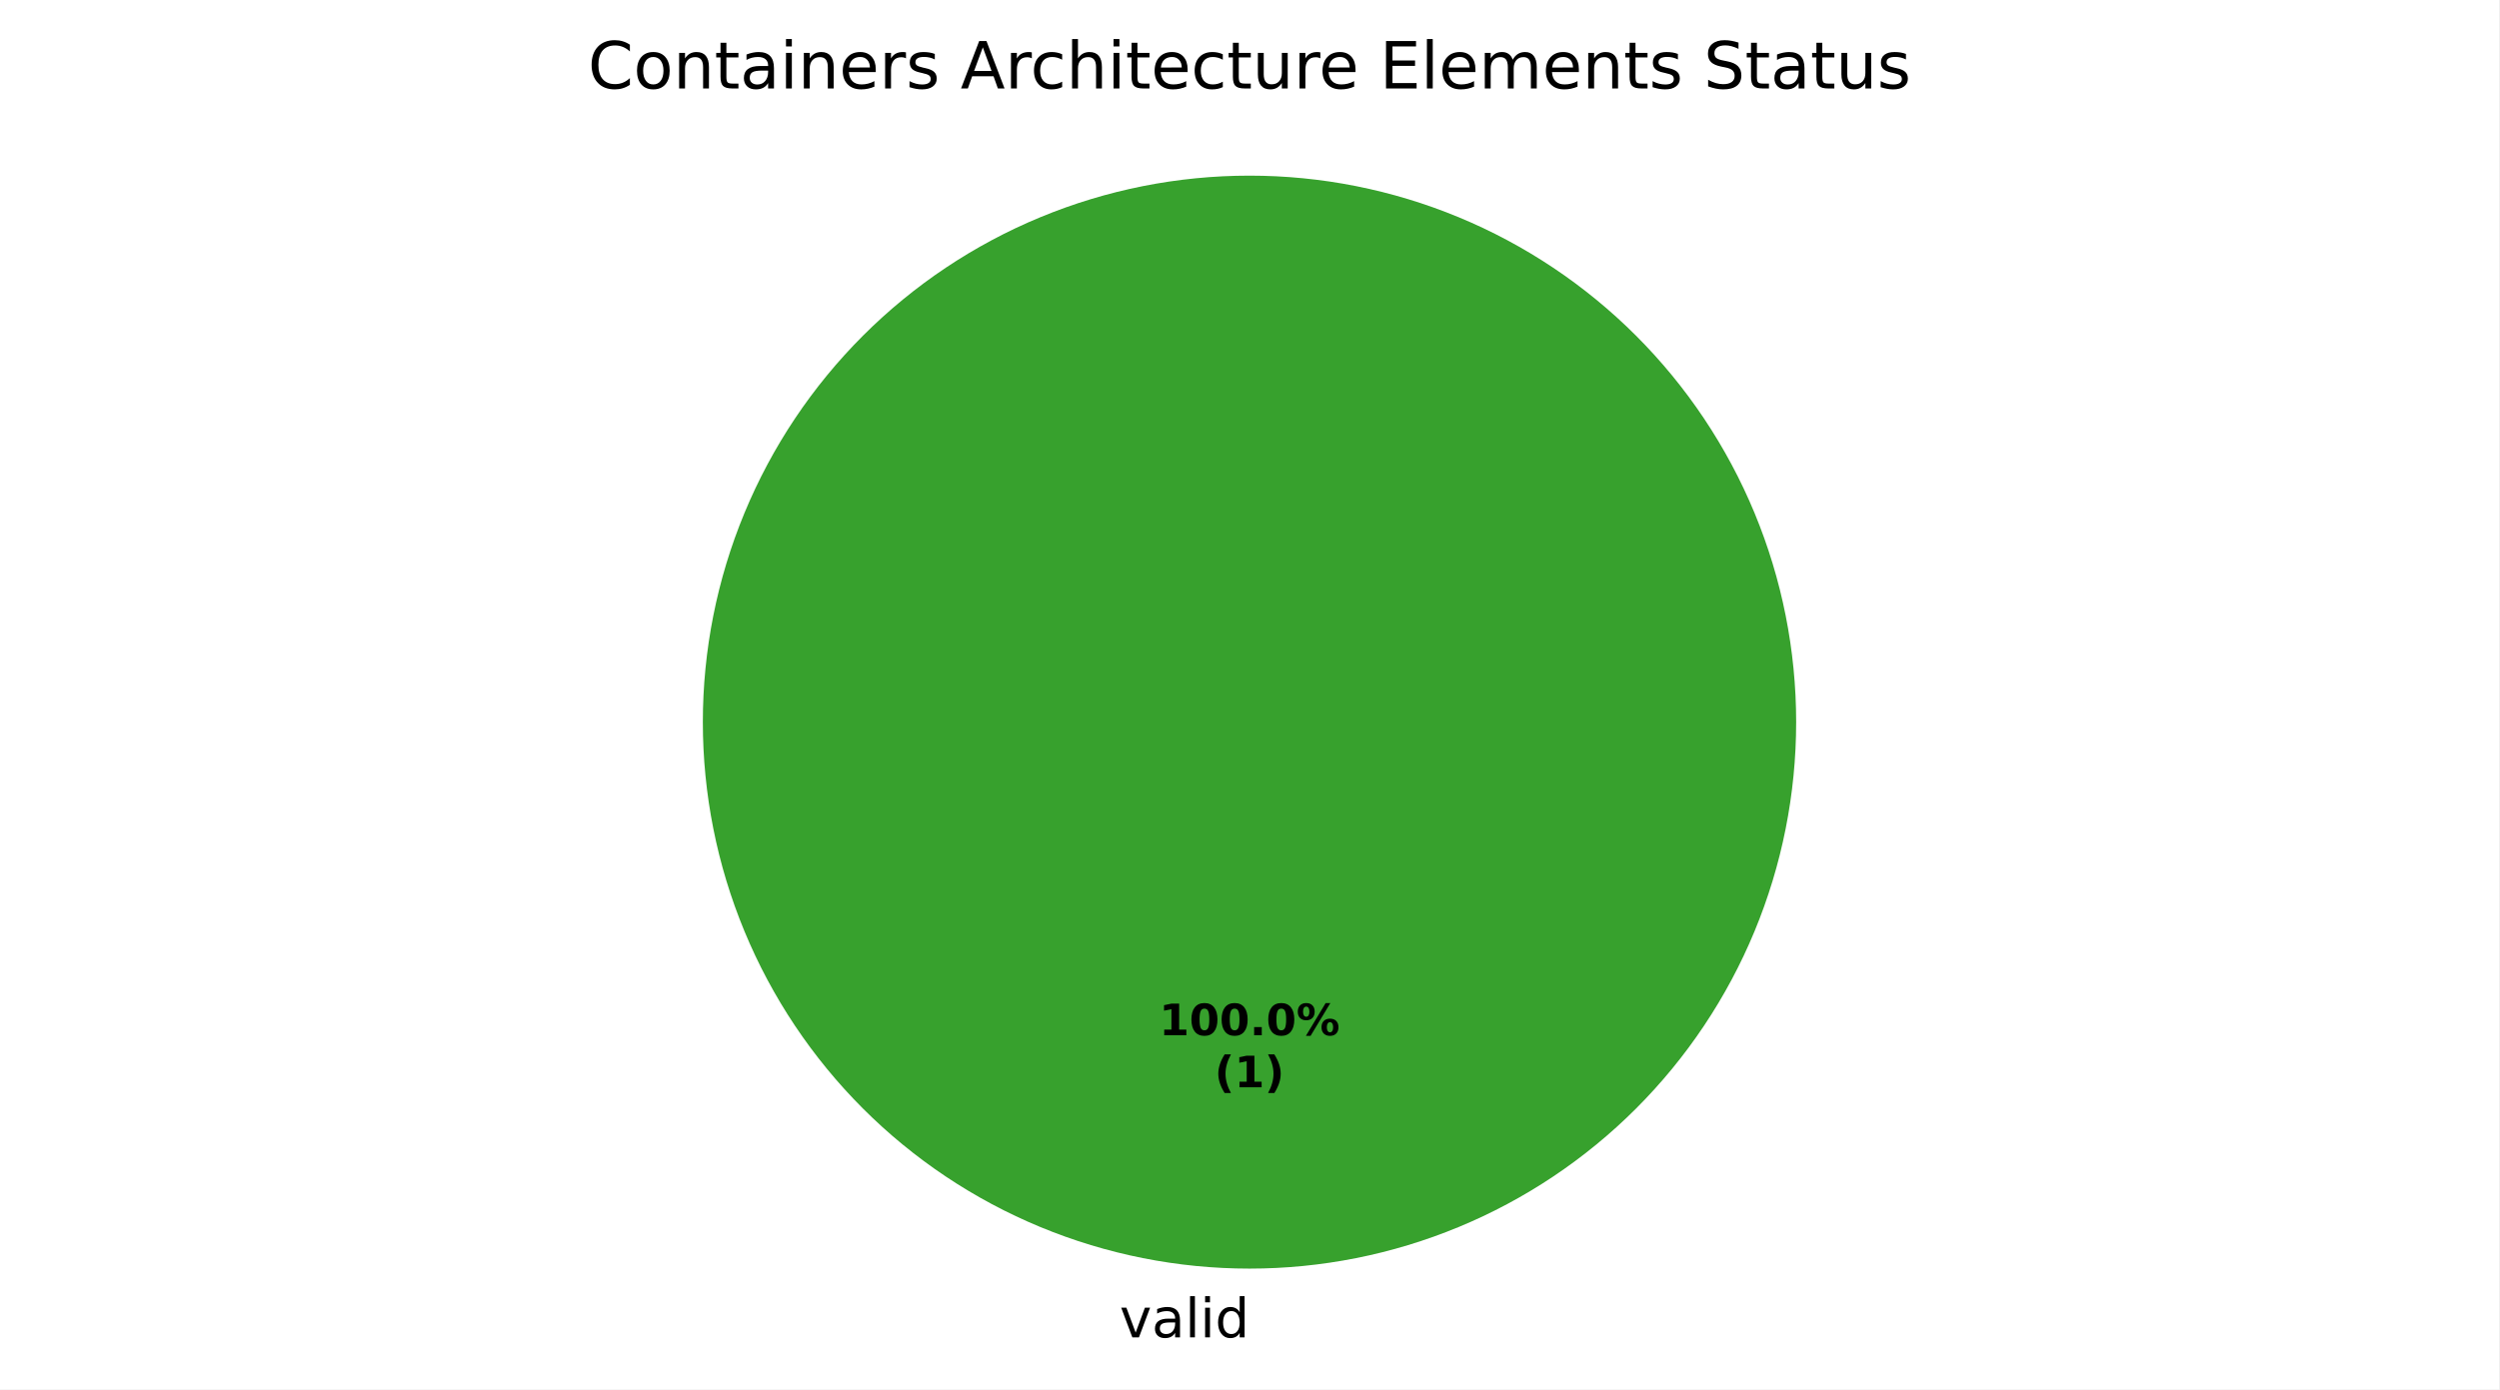
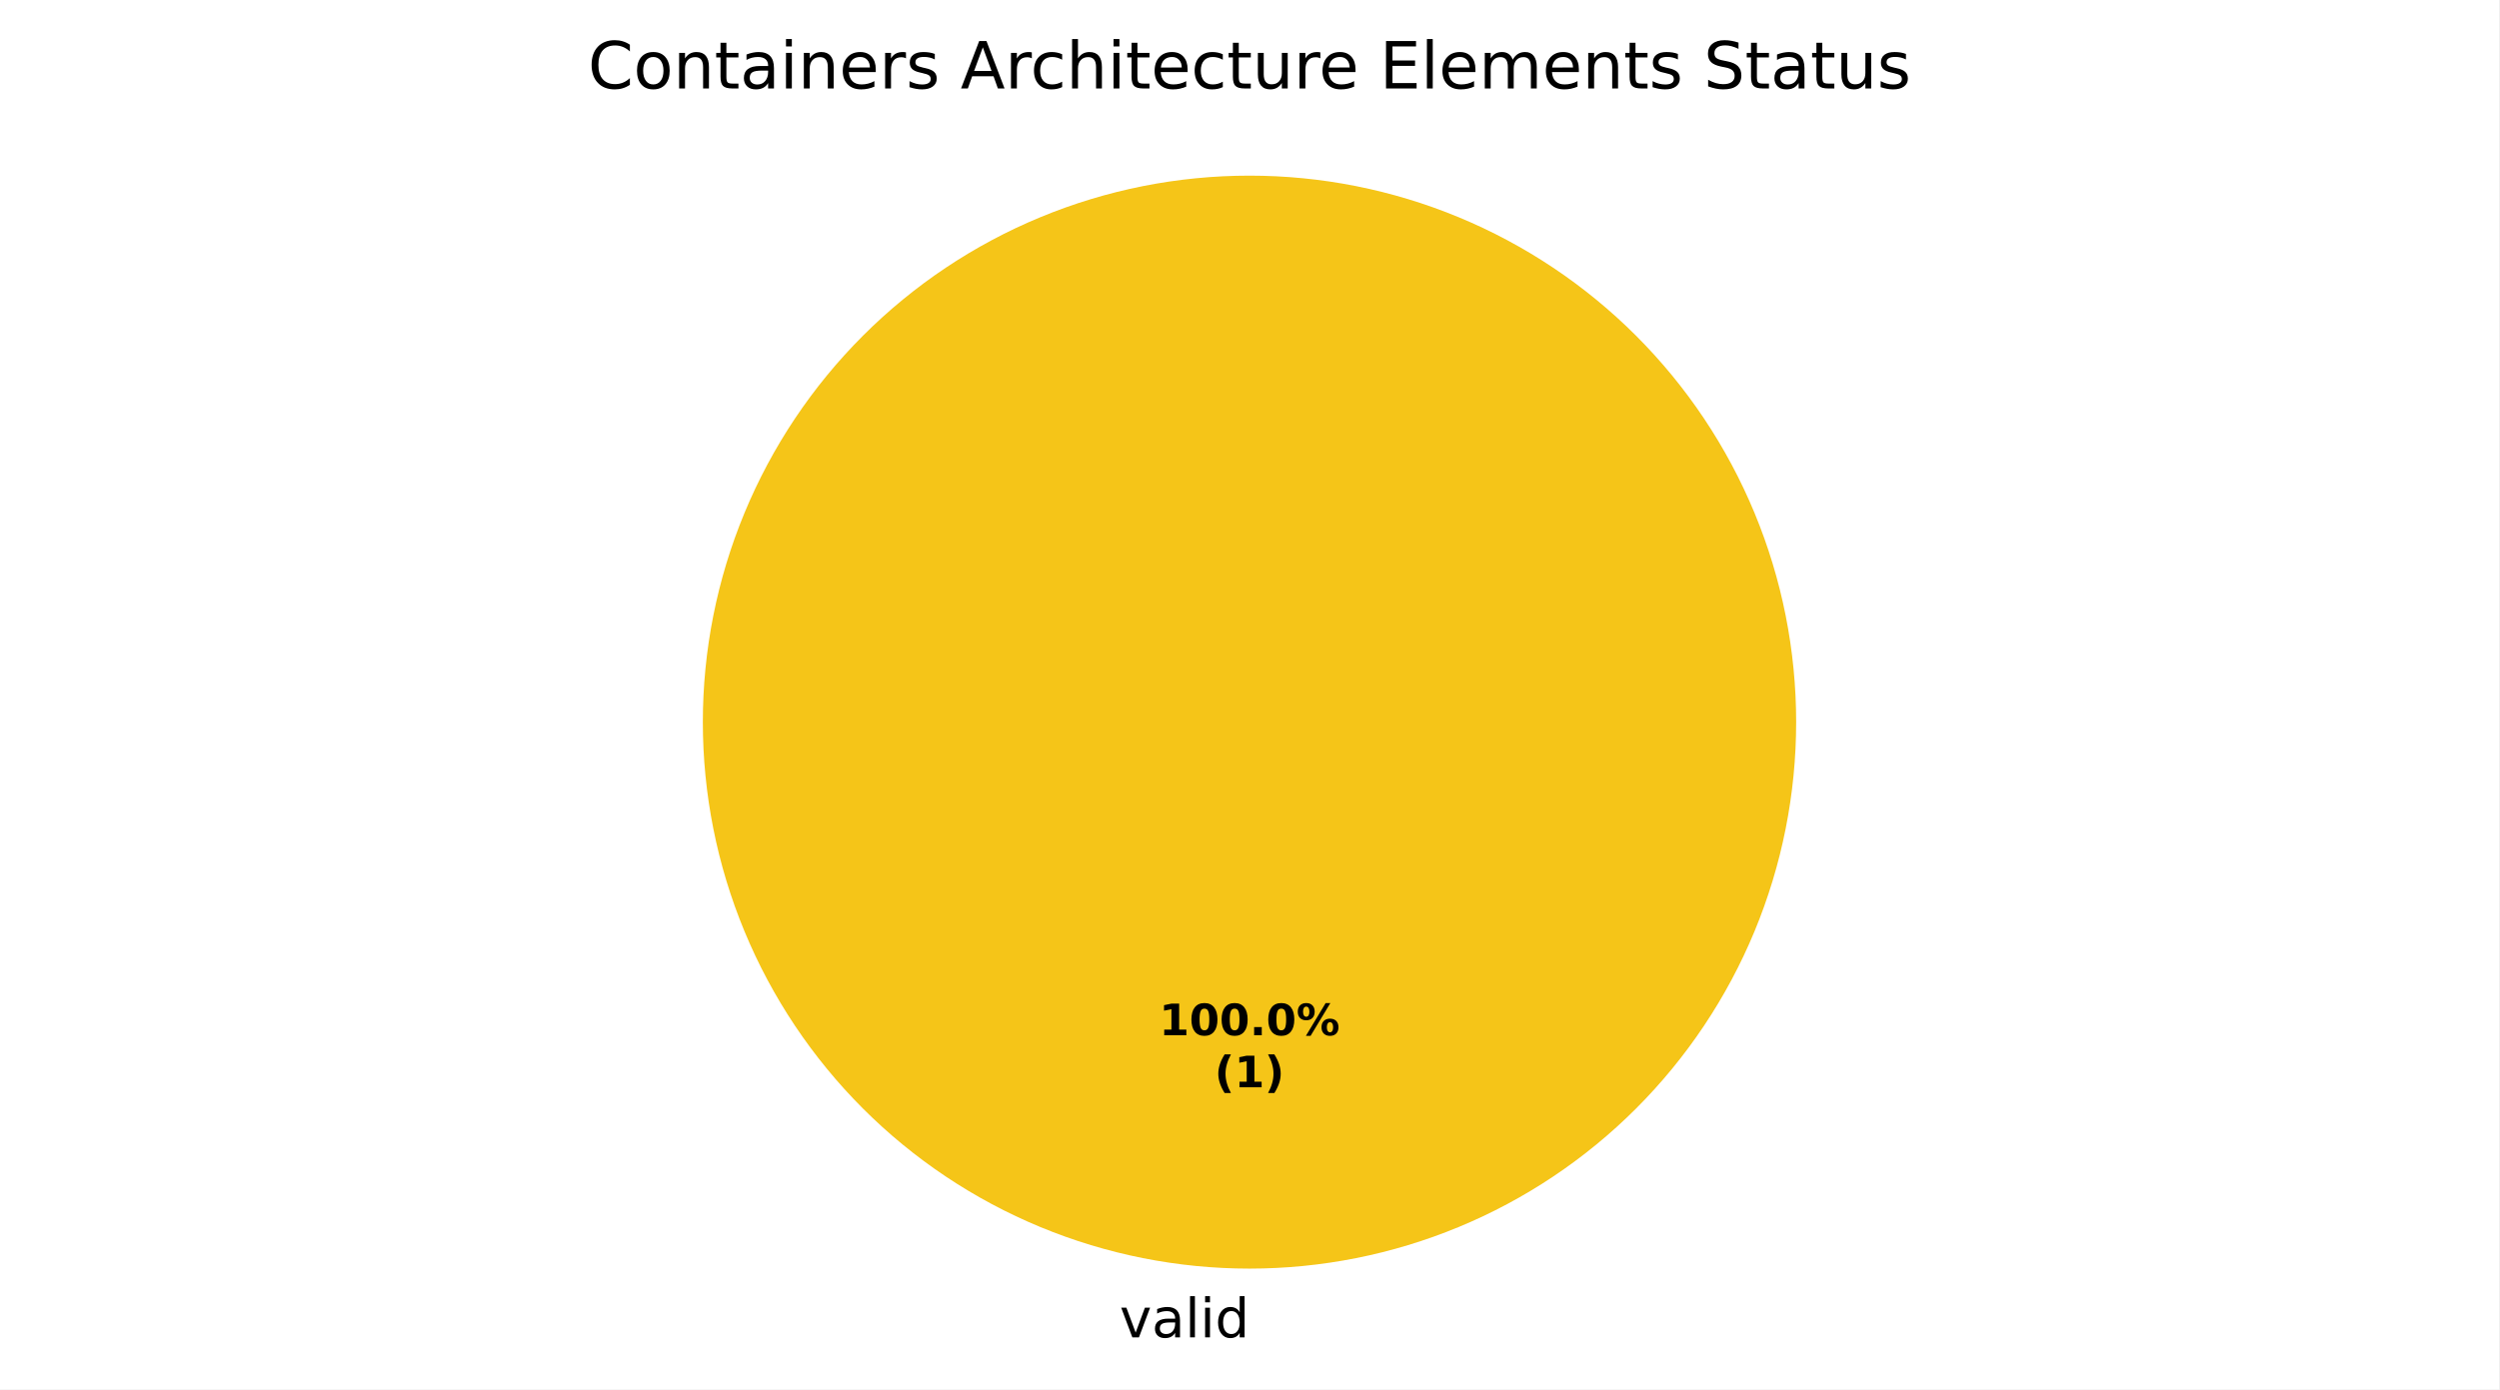
<svg xmlns="http://www.w3.org/2000/svg" xmlns:xlink="http://www.w3.org/1999/xlink" width="460.8pt" height="256.279pt" viewBox="0 0 460.8 256.279" version="1.1">
  <defs>
    <style type="text/css">*{stroke-linejoin: round; stroke-linecap: butt}</style>
  </defs>
  <g id="figure_1">
    <g id="patch_1">
      <path d="M 0 256.279  L 460.8 256.279  L 460.8 0  L 0 0  z " style="fill: #ffffff" />
    </g>
    <g id="axes_1">
      <g id="patch_2">
-         <path d="M 331.2 133.198  C 331.2 119.961 328.593 106.853 323.527 94.624  C 318.462 82.394 311.036 71.282 301.676 61.922  C 292.316 52.562 281.204 45.137 268.974 40.071  C 256.745 35.006 243.637 32.398 230.4 32.398  C 217.163 32.398 204.055 35.006 191.826 40.071  C 179.596 45.137 168.484 52.562 159.124 61.922  C 149.764 71.282 142.338 82.394 137.273 94.624  C 132.207 106.853 129.6 119.961 129.6 133.198  C 129.6 146.435 132.207 159.543 137.273 171.773  C 142.338 184.002 149.764 195.115 159.124 204.474  C 168.484 213.834 179.596 221.26 191.826 226.325  C 204.055 231.391 217.163 233.998 230.4 233.998  C 243.637 233.998 256.745 231.391 268.974 226.325  C 281.204 221.26 292.316 213.834 301.676 204.474  C 311.036 195.115 318.462 184.002 323.527 171.773  C 328.593 159.543 331.2 146.435 331.2 133.198  M 230.4 133.198  z " style="fill: #37a12d" />
+         <path d="M 331.2 133.198  C 331.2 119.961 328.593 106.853 323.527 94.624  C 318.462 82.394 311.036 71.282 301.676 61.922  C 292.316 52.562 281.204 45.137 268.974 40.071  C 256.745 35.006 243.637 32.398 230.4 32.398  C 217.163 32.398 204.055 35.006 191.826 40.071  C 179.596 45.137 168.484 52.562 159.124 61.922  C 149.764 71.282 142.338 82.394 137.273 94.624  C 132.207 106.853 129.6 119.961 129.6 133.198  C 129.6 146.435 132.207 159.543 137.273 171.773  C 142.338 184.002 149.764 195.115 159.124 204.474  C 168.484 213.834 179.596 221.26 191.826 226.325  C 204.055 231.391 217.163 233.998 230.4 233.998  C 243.637 233.998 256.745 231.391 268.974 226.325  C 281.204 221.26 292.316 213.834 301.676 204.474  C 311.036 195.115 318.462 184.002 323.527 171.773  C 328.593 159.543 331.2 146.435 331.2 133.198  M 230.4 133.198  z " style="fill: #f5c518" />
      </g>
      <g id="patch_3">
+         <path d="M 230.4 32.398  C 230.4 32.398 230.4 32.398 230.4 32.398  L 230.4 133.198  z " style="fill: #37a12d" />
+       </g>
+       <g id="patch_4">
        <path d="M 230.4 32.398  C 230.4 32.398 230.4 32.398 230.4 32.398  L 230.4 133.198  z " style="fill: #ca2828" />
      </g>
      <g id="matplotlib.axis_1" />
      <g id="matplotlib.axis_2" />
      <g id="text_1">
        <g transform="translate(206.4484 246.6762) scale(0.1 -0.1)">
          <defs>
            <path id="DejaVuSans-59" d="M 191 3500  L 800 3500  L 1894 563  L 2988 3500  L 3597 3500  L 2284 0  L 1503 0  L 191 3500  z " transform="scale(0.015625)" />
            <path id="DejaVuSans-44" d="M 2194 1759  Q 1497 1759 1228 1600  Q 959 1441 959 1056  Q 959 750 1161 570  Q 1363 391 1709 391  Q 2188 391 2477 730  Q 2766 1069 2766 1631  L 2766 1759  L 2194 1759  z M 3341 1997  L 3341 0  L 2766 0  L 2766 531  Q 2569 213 2275 61  Q 1981 -91 1556 -91  Q 1019 -91 701 211  Q 384 513 384 1019  Q 384 1609 779 1909  Q 1175 2209 1959 2209  L 2766 2209  L 2766 2266  Q 2766 2663 2505 2880  Q 2244 3097 1772 3097  Q 1472 3097 1187 3025  Q 903 2953 641 2809  L 641 3341  Q 956 3463 1253 3523  Q 1550 3584 1831 3584  Q 2591 3584 2966 3190  Q 3341 2797 3341 1997  z " transform="scale(0.015625)" />
            <path id="DejaVuSans-4f" d="M 603 4863  L 1178 4863  L 1178 0  L 603 0  L 603 4863  z " transform="scale(0.015625)" />
            <path id="DejaVuSans-4c" d="M 603 3500  L 1178 3500  L 1178 0  L 603 0  L 603 3500  z M 603 4863  L 1178 4863  L 1178 4134  L 603 4134  L 603 4863  z " transform="scale(0.015625)" />
            <path id="DejaVuSans-47" d="M 2906 2969  L 2906 4863  L 3481 4863  L 3481 0  L 2906 0  L 2906 525  Q 2725 213 2448 61  Q 2172 -91 1784 -91  Q 1150 -91 751 415  Q 353 922 353 1747  Q 353 2572 751 3078  Q 1150 3584 1784 3584  Q 2172 3584 2448 3432  Q 2725 3281 2906 2969  z M 947 1747  Q 947 1113 1208 752  Q 1469 391 1925 391  Q 2381 391 2643 752  Q 2906 1113 2906 1747  Q 2906 2381 2643 2742  Q 2381 3103 1925 3103  Q 1469 3103 1208 2742  Q 947 2381 947 1747  z " transform="scale(0.015625)" />
          </defs>
          <use xlink:href="#DejaVuSans-59" />
          <use xlink:href="#DejaVuSans-44" transform="translate(59.1875 0)" />
          <use xlink:href="#DejaVuSans-4f" transform="translate(120.4688 0)" />
          <use xlink:href="#DejaVuSans-4c" transform="translate(148.25 0)" />
          <use xlink:href="#DejaVuSans-47" transform="translate(176.0312 0)" />
        </g>
      </g>
      <g id="text_2">
        <g transform="translate(213.74 190.9555) scale(0.08 -0.08)">
          <defs>
            <path id="DejaVuSans-Bold-14" d="M 750 831  L 1813 831  L 1813 3847  L 722 3622  L 722 4441  L 1806 4666  L 2950 4666  L 2950 831  L 4013 831  L 4013 0  L 750 0  L 750 831  z " transform="scale(0.015625)" />
            <path id="DejaVuSans-Bold-13" d="M 2944 2338  Q 2944 3213 2780 3570  Q 2616 3928 2228 3928  Q 1841 3928 1675 3570  Q 1509 3213 1509 2338  Q 1509 1453 1675 1090  Q 1841 728 2228 728  Q 2613 728 2778 1090  Q 2944 1453 2944 2338  z M 4147 2328  Q 4147 1169 3647 539  Q 3147 -91 2228 -91  Q 1306 -91 806 539  Q 306 1169 306 2328  Q 306 3491 806 4120  Q 1306 4750 2228 4750  Q 3147 4750 3647 4120  Q 4147 3491 4147 2328  z " transform="scale(0.015625)" />
            <path id="DejaVuSans-Bold-11" d="M 653 1209  L 1778 1209  L 1778 0  L 653 0  L 653 1209  z " transform="scale(0.015625)" />
            <path id="DejaVuSans-Bold-8" d="M 4959 1925  Q 4738 1925 4616 1733  Q 4494 1541 4494 1184  Q 4494 825 4614 633  Q 4734 441 4959 441  Q 5184 441 5303 633  Q 5422 825 5422 1184  Q 5422 1541 5301 1733  Q 5181 1925 4959 1925  z M 4959 2450  Q 5541 2450 5875 2112  Q 6209 1775 6209 1184  Q 6209 594 5875 251  Q 5541 -91 4959 -91  Q 4378 -91 4042 251  Q 3706 594 3706 1184  Q 3706 1772 4042 2111  Q 4378 2450 4959 2450  z M 2094 -91  L 1403 -91  L 4319 4750  L 5013 4750  L 2094 -91  z M 1453 4750  Q 2034 4750 2367 4411  Q 2700 4072 2700 3481  Q 2700 2891 2367 2550  Q 2034 2209 1453 2209  Q 872 2209 539 2550  Q 206 2891 206 3481  Q 206 4072 539 4411  Q 872 4750 1453 4750  z M 1453 4225  Q 1228 4225 1106 4031  Q 984 3838 984 3481  Q 984 3122 1106 2926  Q 1228 2731 1453 2731  Q 1678 2731 1798 2926  Q 1919 3122 1919 3481  Q 1919 3838 1797 4031  Q 1675 4225 1453 4225  z " transform="scale(0.015625)" />
          </defs>
          <use xlink:href="#DejaVuSans-Bold-14" />
          <use xlink:href="#DejaVuSans-Bold-13" transform="translate(69.57812 0)" />
          <use xlink:href="#DejaVuSans-Bold-13" transform="translate(139.1562 0)" />
          <use xlink:href="#DejaVuSans-Bold-11" transform="translate(208.7344 0)" />
          <use xlink:href="#DejaVuSans-Bold-13" transform="translate(246.7188 0)" />
          <use xlink:href="#DejaVuSans-Bold-8" transform="translate(316.2969 0)" />
        </g>
        <g transform="translate(223.9606 200.557) scale(0.08 -0.08)">
          <defs>
            <path id="DejaVuSans-Bold-b" d="M 2413 -844  L 1484 -844  Q 1006 -72 778 623  Q 550 1319 550 2003  Q 550 2688 779 3389  Q 1009 4091 1484 4856  L 2413 4856  Q 2013 4116 1813 3408  Q 1613 2700 1613 2009  Q 1613 1319 1811 609  Q 2009 -100 2413 -844  z " transform="scale(0.015625)" />
            <path id="DejaVuSans-Bold-c" d="M 513 -844  Q 913 -100 1113 609  Q 1313 1319 1313 2009  Q 1313 2700 1113 3408  Q 913 4116 513 4856  L 1441 4856  Q 1916 4091 2145 3389  Q 2375 2688 2375 2003  Q 2375 1319 2147 623  Q 1919 -72 1441 -844  L 513 -844  z " transform="scale(0.015625)" />
          </defs>
          <use xlink:href="#DejaVuSans-Bold-b" />
          <use xlink:href="#DejaVuSans-Bold-14" transform="translate(45.70312 0)" />
          <use xlink:href="#DejaVuSans-Bold-c" transform="translate(115.2812 0)" />
        </g>
      </g>
      <g id="text_3">
        <g transform="translate(108.4172 16.31812) scale(0.12 -0.12)">
          <defs>
            <path id="DejaVuSans-26" d="M 4122 4306  L 4122 3641  Q 3803 3938 3442 4084  Q 3081 4231 2675 4231  Q 1875 4231 1450 3742  Q 1025 3253 1025 2328  Q 1025 1406 1450 917  Q 1875 428 2675 428  Q 3081 428 3442 575  Q 3803 722 4122 1019  L 4122 359  Q 3791 134 3420 21  Q 3050 -91 2638 -91  Q 1578 -91 968 557  Q 359 1206 359 2328  Q 359 3453 968 4101  Q 1578 4750 2638 4750  Q 3056 4750 3426 4639  Q 3797 4528 4122 4306  z " transform="scale(0.015625)" />
            <path id="DejaVuSans-52" d="M 1959 3097  Q 1497 3097 1228 2736  Q 959 2375 959 1747  Q 959 1119 1226 758  Q 1494 397 1959 397  Q 2419 397 2687 759  Q 2956 1122 2956 1747  Q 2956 2369 2687 2733  Q 2419 3097 1959 3097  z M 1959 3584  Q 2709 3584 3137 3096  Q 3566 2609 3566 1747  Q 3566 888 3137 398  Q 2709 -91 1959 -91  Q 1206 -91 779 398  Q 353 888 353 1747  Q 353 2609 779 3096  Q 1206 3584 1959 3584  z " transform="scale(0.015625)" />
            <path id="DejaVuSans-51" d="M 3513 2113  L 3513 0  L 2938 0  L 2938 2094  Q 2938 2591 2744 2837  Q 2550 3084 2163 3084  Q 1697 3084 1428 2787  Q 1159 2491 1159 1978  L 1159 0  L 581 0  L 581 3500  L 1159 3500  L 1159 2956  Q 1366 3272 1645 3428  Q 1925 3584 2291 3584  Q 2894 3584 3203 3211  Q 3513 2838 3513 2113  z " transform="scale(0.015625)" />
            <path id="DejaVuSans-57" d="M 1172 4494  L 1172 3500  L 2356 3500  L 2356 3053  L 1172 3053  L 1172 1153  Q 1172 725 1289 603  Q 1406 481 1766 481  L 2356 481  L 2356 0  L 1766 0  Q 1100 0 847 248  Q 594 497 594 1153  L 594 3053  L 172 3053  L 172 3500  L 594 3500  L 594 4494  L 1172 4494  z " transform="scale(0.015625)" />
            <path id="DejaVuSans-48" d="M 3597 1894  L 3597 1613  L 953 1613  Q 991 1019 1311 708  Q 1631 397 2203 397  Q 2534 397 2845 478  Q 3156 559 3463 722  L 3463 178  Q 3153 47 2828 -22  Q 2503 -91 2169 -91  Q 1331 -91 842 396  Q 353 884 353 1716  Q 353 2575 817 3079  Q 1281 3584 2069 3584  Q 2775 3584 3186 3129  Q 3597 2675 3597 1894  z M 3022 2063  Q 3016 2534 2758 2815  Q 2500 3097 2075 3097  Q 1594 3097 1305 2825  Q 1016 2553 972 2059  L 3022 2063  z " transform="scale(0.015625)" />
            <path id="DejaVuSans-55" d="M 2631 2963  Q 2534 3019 2420 3045  Q 2306 3072 2169 3072  Q 1681 3072 1420 2755  Q 1159 2438 1159 1844  L 1159 0  L 581 0  L 581 3500  L 1159 3500  L 1159 2956  Q 1341 3275 1631 3429  Q 1922 3584 2338 3584  Q 2397 3584 2469 3576  Q 2541 3569 2628 3553  L 2631 2963  z " transform="scale(0.015625)" />
            <path id="DejaVuSans-56" d="M 2834 3397  L 2834 2853  Q 2591 2978 2328 3040  Q 2066 3103 1784 3103  Q 1356 3103 1142 2972  Q 928 2841 928 2578  Q 928 2378 1081 2264  Q 1234 2150 1697 2047  L 1894 2003  Q 2506 1872 2764 1633  Q 3022 1394 3022 966  Q 3022 478 2636 193  Q 2250 -91 1575 -91  Q 1294 -91 989 -36  Q 684 19 347 128  L 347 722  Q 666 556 975 473  Q 1284 391 1588 391  Q 1994 391 2212 530  Q 2431 669 2431 922  Q 2431 1156 2273 1281  Q 2116 1406 1581 1522  L 1381 1569  Q 847 1681 609 1914  Q 372 2147 372 2553  Q 372 3047 722 3315  Q 1072 3584 1716 3584  Q 2034 3584 2315 3537  Q 2597 3491 2834 3397  z " transform="scale(0.015625)" />
            <path id="DejaVuSans-3" transform="scale(0.015625)" />
            <path id="DejaVuSans-24" d="M 2188 4044  L 1331 1722  L 3047 1722  L 2188 4044  z M 1831 4666  L 2547 4666  L 4325 0  L 3669 0  L 3244 1197  L 1141 1197  L 716 0  L 50 0  L 1831 4666  z " transform="scale(0.015625)" />
            <path id="DejaVuSans-46" d="M 3122 3366  L 3122 2828  Q 2878 2963 2633 3030  Q 2388 3097 2138 3097  Q 1578 3097 1268 2742  Q 959 2388 959 1747  Q 959 1106 1268 751  Q 1578 397 2138 397  Q 2388 397 2633 464  Q 2878 531 3122 666  L 3122 134  Q 2881 22 2623 -34  Q 2366 -91 2075 -91  Q 1284 -91 818 406  Q 353 903 353 1747  Q 353 2603 823 3093  Q 1294 3584 2113 3584  Q 2378 3584 2631 3529  Q 2884 3475 3122 3366  z " transform="scale(0.015625)" />
            <path id="DejaVuSans-4b" d="M 3513 2113  L 3513 0  L 2938 0  L 2938 2094  Q 2938 2591 2744 2837  Q 2550 3084 2163 3084  Q 1697 3084 1428 2787  Q 1159 2491 1159 1978  L 1159 0  L 581 0  L 581 4863  L 1159 4863  L 1159 2956  Q 1366 3272 1645 3428  Q 1925 3584 2291 3584  Q 2894 3584 3203 3211  Q 3513 2838 3513 2113  z " transform="scale(0.015625)" />
            <path id="DejaVuSans-58" d="M 544 1381  L 544 3500  L 1119 3500  L 1119 1403  Q 1119 906 1312 657  Q 1506 409 1894 409  Q 2359 409 2629 706  Q 2900 1003 2900 1516  L 2900 3500  L 3475 3500  L 3475 0  L 2900 0  L 2900 538  Q 2691 219 2414 64  Q 2138 -91 1772 -91  Q 1169 -91 856 284  Q 544 659 544 1381  z M 1991 3584  L 1991 3584  z " transform="scale(0.015625)" />
            <path id="DejaVuSans-28" d="M 628 4666  L 3578 4666  L 3578 4134  L 1259 4134  L 1259 2753  L 3481 2753  L 3481 2222  L 1259 2222  L 1259 531  L 3634 531  L 3634 0  L 628 0  L 628 4666  z " transform="scale(0.015625)" />
            <path id="DejaVuSans-50" d="M 3328 2828  Q 3544 3216 3844 3400  Q 4144 3584 4550 3584  Q 5097 3584 5394 3201  Q 5691 2819 5691 2113  L 5691 0  L 5113 0  L 5113 2094  Q 5113 2597 4934 2840  Q 4756 3084 4391 3084  Q 3944 3084 3684 2787  Q 3425 2491 3425 1978  L 3425 0  L 2847 0  L 2847 2094  Q 2847 2600 2669 2842  Q 2491 3084 2119 3084  Q 1678 3084 1418 2786  Q 1159 2488 1159 1978  L 1159 0  L 581 0  L 581 3500  L 1159 3500  L 1159 2956  Q 1356 3278 1631 3431  Q 1906 3584 2284 3584  Q 2666 3584 2933 3390  Q 3200 3197 3328 2828  z " transform="scale(0.015625)" />
            <path id="DejaVuSans-36" d="M 3425 4513  L 3425 3897  Q 3066 4069 2747 4153  Q 2428 4238 2131 4238  Q 1616 4238 1336 4038  Q 1056 3838 1056 3469  Q 1056 3159 1242 3001  Q 1428 2844 1947 2747  L 2328 2669  Q 3034 2534 3370 2195  Q 3706 1856 3706 1288  Q 3706 609 3251 259  Q 2797 -91 1919 -91  Q 1588 -91 1214 -16  Q 841 59 441 206  L 441 856  Q 825 641 1194 531  Q 1563 422 1919 422  Q 2459 422 2753 634  Q 3047 847 3047 1241  Q 3047 1584 2836 1778  Q 2625 1972 2144 2069  L 1759 2144  Q 1053 2284 737 2584  Q 422 2884 422 3419  Q 422 4038 858 4394  Q 1294 4750 2059 4750  Q 2388 4750 2728 4690  Q 3069 4631 3425 4513  z " transform="scale(0.015625)" />
          </defs>
          <use xlink:href="#DejaVuSans-26" />
          <use xlink:href="#DejaVuSans-52" transform="translate(69.82812 0)" />
          <use xlink:href="#DejaVuSans-51" transform="translate(131.0156 0)" />
          <use xlink:href="#DejaVuSans-57" transform="translate(194.3906 0)" />
          <use xlink:href="#DejaVuSans-44" transform="translate(233.5938 0)" />
          <use xlink:href="#DejaVuSans-4c" transform="translate(294.875 0)" />
          <use xlink:href="#DejaVuSans-51" transform="translate(322.6562 0)" />
          <use xlink:href="#DejaVuSans-48" transform="translate(386.0312 0)" />
          <use xlink:href="#DejaVuSans-55" transform="translate(447.5625 0)" />
          <use xlink:href="#DejaVuSans-56" transform="translate(488.6719 0)" />
          <use xlink:href="#DejaVuSans-3" transform="translate(540.7656 0)" />
          <use xlink:href="#DejaVuSans-24" transform="translate(572.5469 0)" />
          <use xlink:href="#DejaVuSans-55" transform="translate(640.9531 0)" />
          <use xlink:href="#DejaVuSans-46" transform="translate(679.8594 0)" />
          <use xlink:href="#DejaVuSans-4b" transform="translate(734.8438 0)" />
          <use xlink:href="#DejaVuSans-4c" transform="translate(798.2188 0)" />
          <use xlink:href="#DejaVuSans-57" transform="translate(826 0)" />
          <use xlink:href="#DejaVuSans-48" transform="translate(865.2031 0)" />
          <use xlink:href="#DejaVuSans-46" transform="translate(926.7344 0)" />
          <use xlink:href="#DejaVuSans-57" transform="translate(981.7188 0)" />
          <use xlink:href="#DejaVuSans-58" transform="translate(1020.922 0)" />
          <use xlink:href="#DejaVuSans-55" transform="translate(1084.297 0)" />
          <use xlink:href="#DejaVuSans-48" transform="translate(1123.203 0)" />
          <use xlink:href="#DejaVuSans-3" transform="translate(1184.734 0)" />
          <use xlink:href="#DejaVuSans-28" transform="translate(1216.516 0)" />
          <use xlink:href="#DejaVuSans-4f" transform="translate(1279.703 0)" />
          <use xlink:href="#DejaVuSans-48" transform="translate(1307.484 0)" />
          <use xlink:href="#DejaVuSans-50" transform="translate(1369.016 0)" />
          <use xlink:href="#DejaVuSans-48" transform="translate(1466.422 0)" />
          <use xlink:href="#DejaVuSans-51" transform="translate(1527.953 0)" />
          <use xlink:href="#DejaVuSans-57" transform="translate(1591.328 0)" />
          <use xlink:href="#DejaVuSans-56" transform="translate(1630.531 0)" />
          <use xlink:href="#DejaVuSans-3" transform="translate(1682.625 0)" />
          <use xlink:href="#DejaVuSans-36" transform="translate(1714.406 0)" />
          <use xlink:href="#DejaVuSans-57" transform="translate(1777.891 0)" />
          <use xlink:href="#DejaVuSans-44" transform="translate(1817.094 0)" />
          <use xlink:href="#DejaVuSans-57" transform="translate(1878.375 0)" />
          <use xlink:href="#DejaVuSans-58" transform="translate(1917.578 0)" />
          <use xlink:href="#DejaVuSans-56" transform="translate(1980.953 0)" />
        </g>
      </g>
    </g>
  </g>
</svg>
